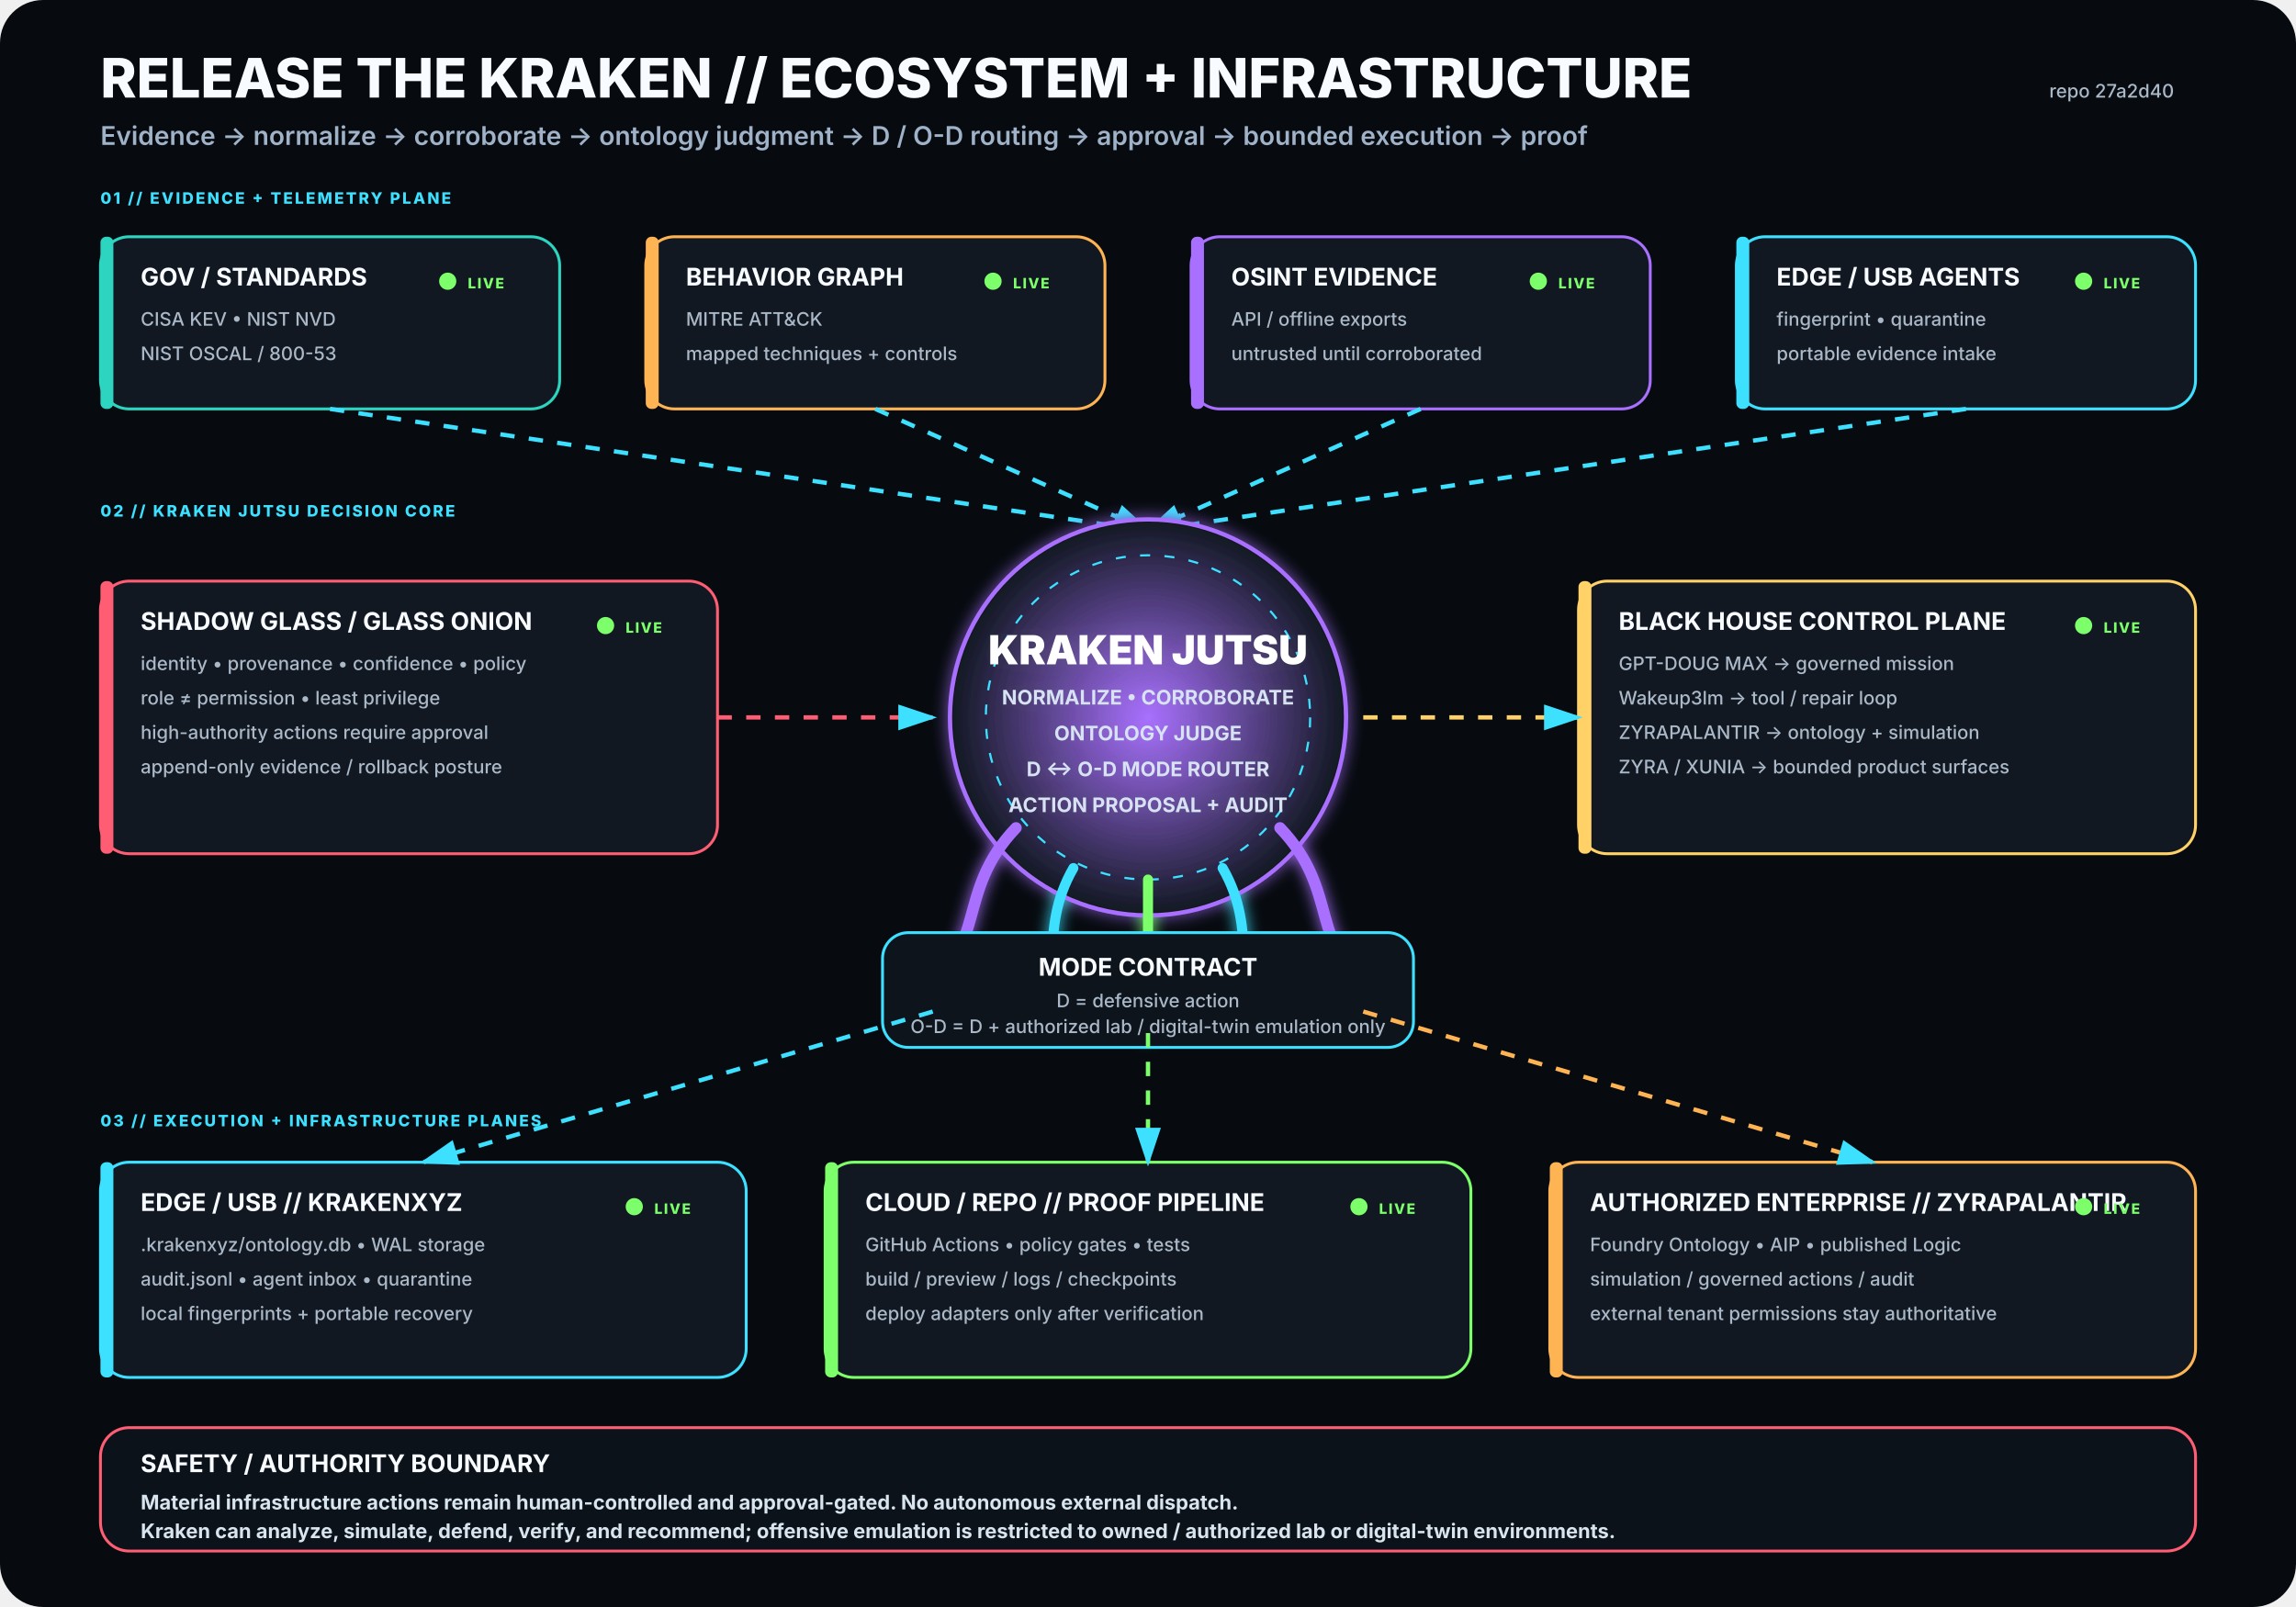
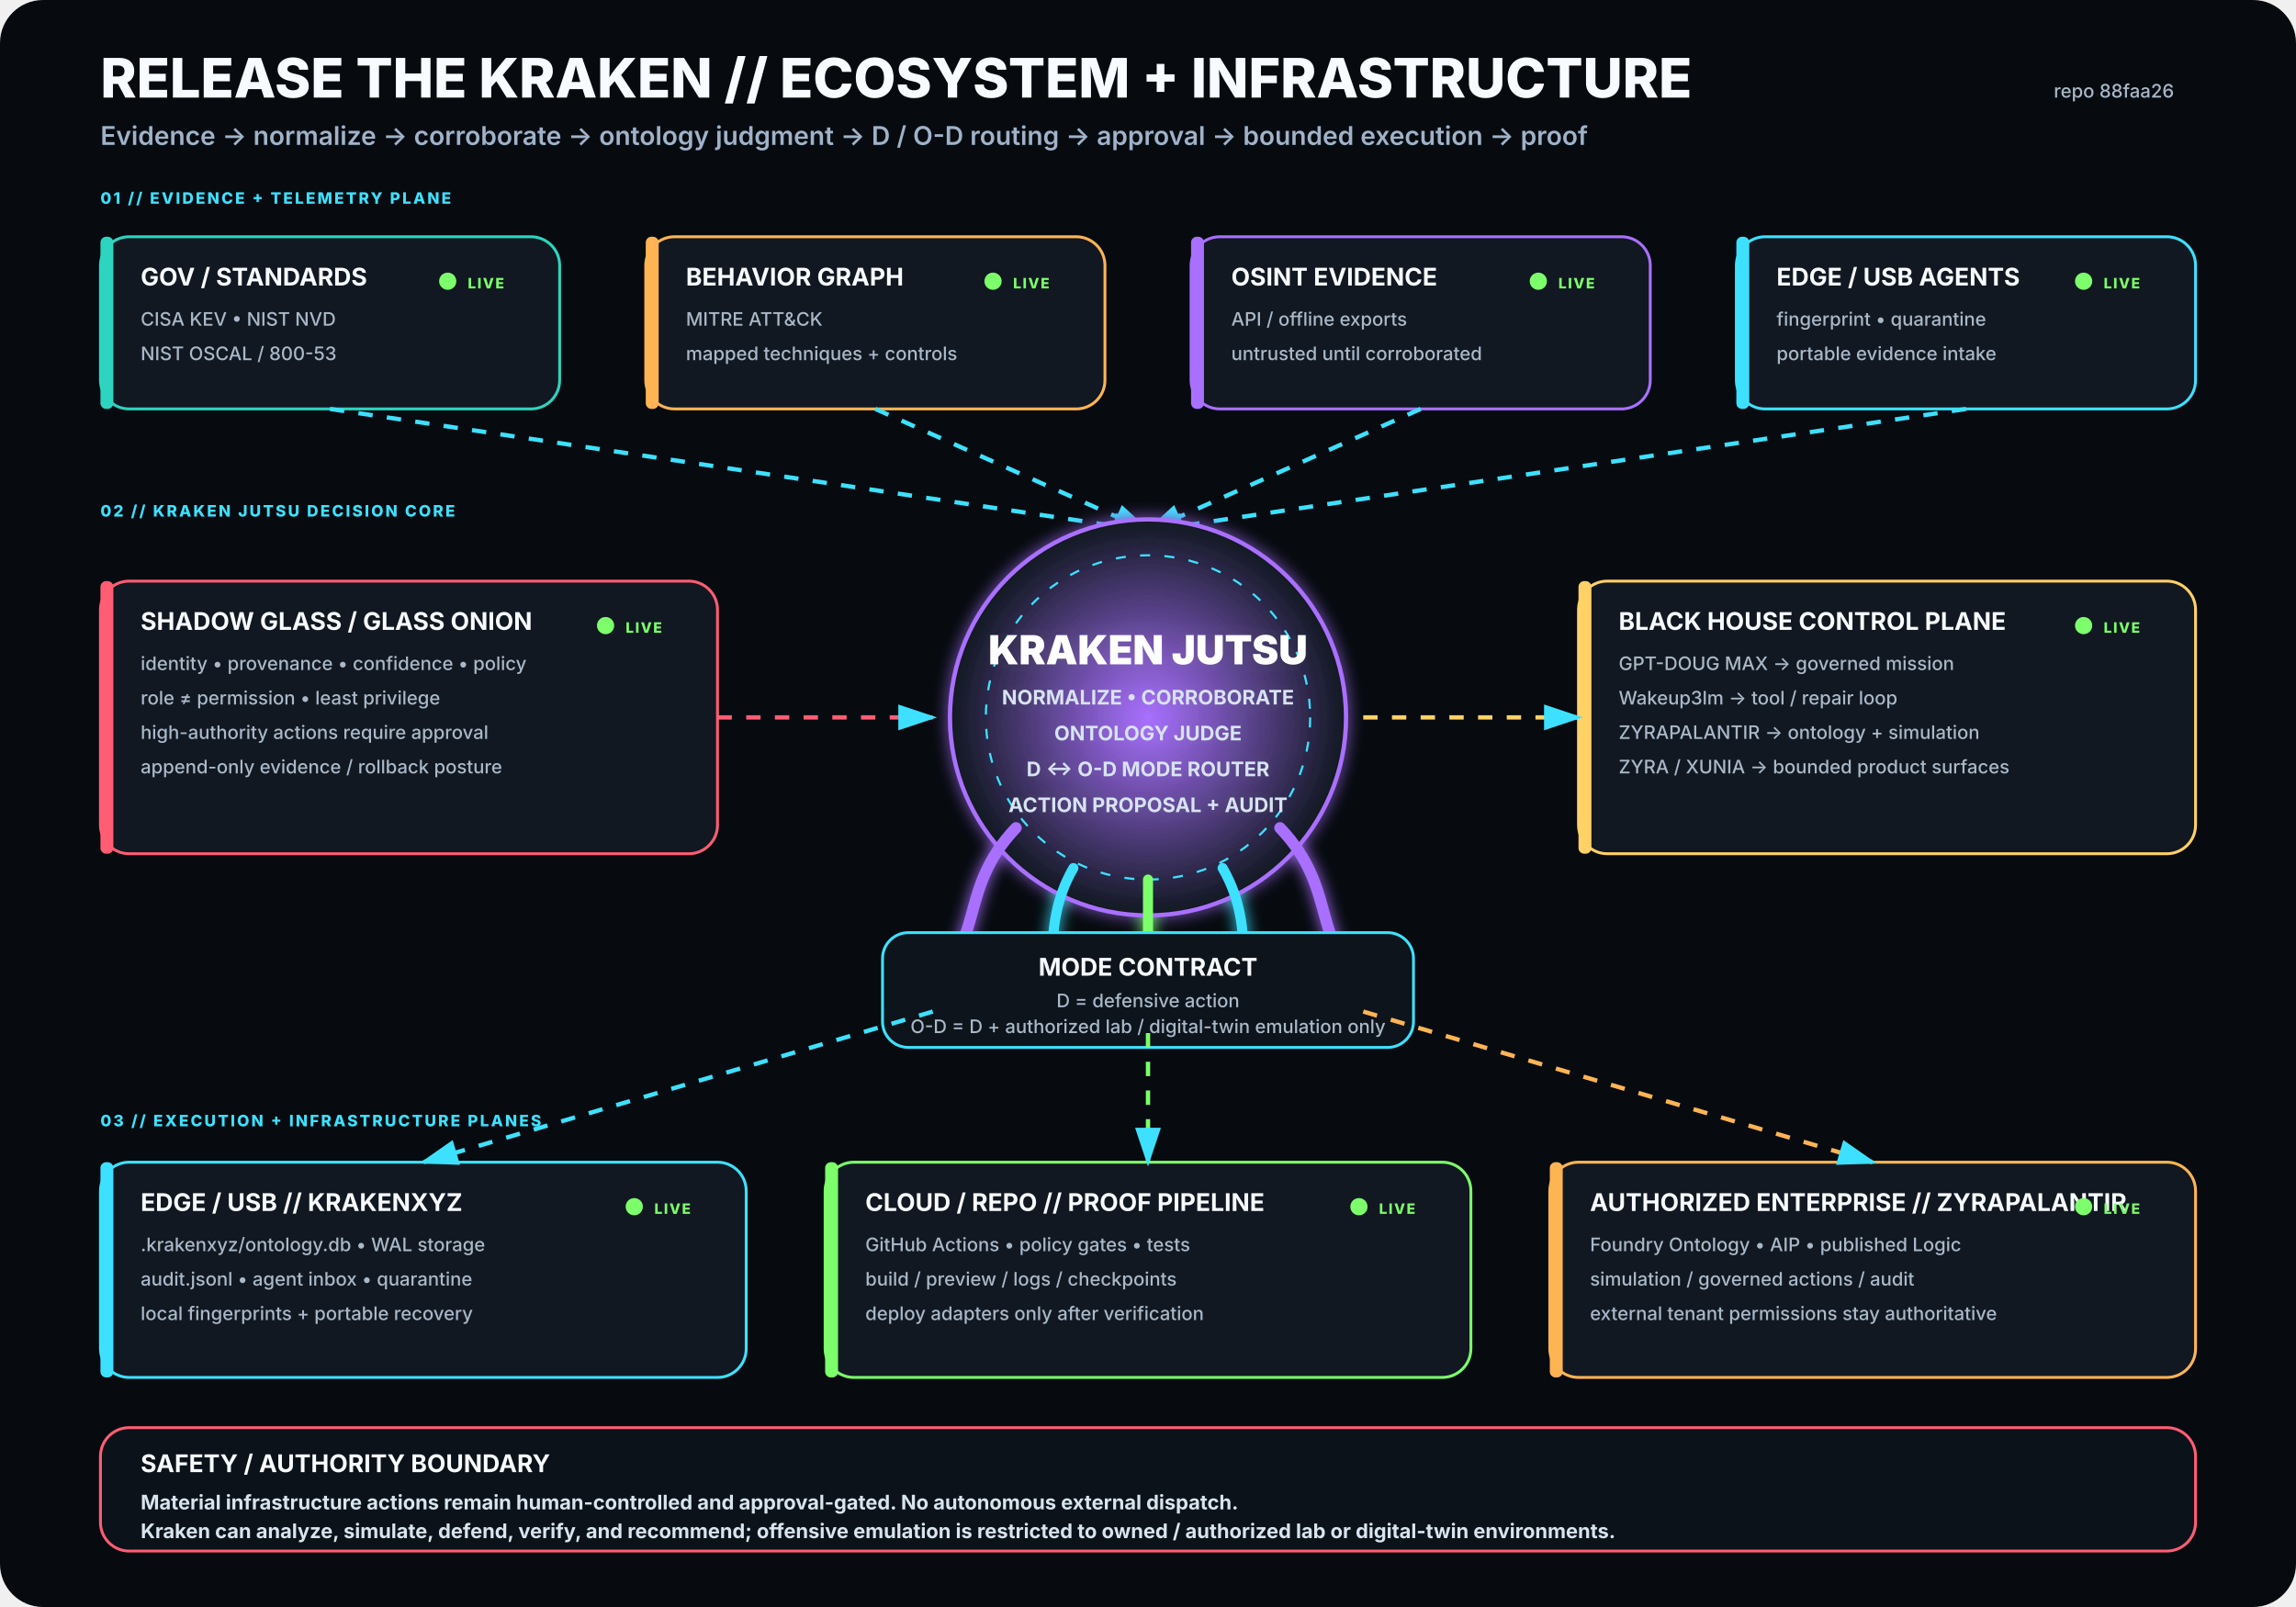
<svg xmlns="http://www.w3.org/2000/svg" viewBox="0 0 1600 1120" width="1600" height="1120" role="img" aria-labelledby="title desc">
  <rect width="1600" height="1120" rx="30" fill="#070B10" />
  <defs>
    <filter id="glow">
      <feGaussianBlur stdDeviation="5" result="b" />
      <feMerge>
        <feMergeNode in="b" />
        <feMergeNode in="SourceGraphic" />
      </feMerge>
    </filter>
    <radialGradient id="krakenCore">
      <stop offset="0%" stop-color="#A970FF" stop-opacity=".95" />
      <stop offset="100%" stop-color="#111821" stop-opacity="1" />
    </radialGradient>
    <marker id="arrow" markerWidth="10" markerHeight="10" refX="8" refY="3" orient="auto">
      <path d="M0,0 L0,6 L9,3 z" fill="#3DE1FF" />
    </marker>
  </defs>
  <style>
.h1{font:800 38px -apple-system,BlinkMacSystemFont,'Segoe UI',sans-serif;fill:#F8FBFF}
.h2{font:600 18px -apple-system,BlinkMacSystemFont,'Segoe UI',sans-serif;fill:#9FB2C8}
.title{font:750 17px -apple-system,BlinkMacSystemFont,'Segoe UI',sans-serif;fill:#F8FBFF}
.sub{font:500 13px -apple-system,BlinkMacSystemFont,'Segoe UI',sans-serif;fill:#AAB8C8}
.state{font:800 10px -apple-system,BlinkMacSystemFont,'Segoe UI',sans-serif;letter-spacing:1px}
.label{font:800 11px -apple-system,BlinkMacSystemFont,'Segoe UI',sans-serif;fill:#3DE1FF;letter-spacing:1.4px}
.core{font:850 28px -apple-system,BlinkMacSystemFont,'Segoe UI',sans-serif;fill:#FFFFFF}
.coreSub{font:650 14px -apple-system,BlinkMacSystemFont,'Segoe UI',sans-serif;fill:#D7E3F2}
.footer{font:650 14px -apple-system,BlinkMacSystemFont,'Segoe UI',sans-serif;fill:#D8E4EE}
</style>
  <text x="70" y="68" class="h1">RELEASE THE KRAKEN // ECOSYSTEM + INFRASTRUCTURE</text>
  <text x="70" y="101" class="h2">Evidence → normalize → corroborate → ontology judgment → D / O-D routing → approval → bounded execution → proof</text>
-   <text x="1515" y="68" text-anchor="end" class="sub">repo 27a2d40</text>
+   <text x="1515" y="68" text-anchor="end" class="sub">repo 88faa26</text>
  <text x="70" y="142" class="label">01 // EVIDENCE + TELEMETRY PLANE</text>
  <g transform="translate(70 165)">
    <rect width="320" height="120" rx="20" fill="#111821" stroke="#2DD4BF" stroke-width="2" />
    <rect x="0" y="0" width="9" height="120" rx="4" fill="#2DD4BF" />
    <text x="28" y="34" class="title">GOV / STANDARDS</text>
    <text x="28" y="62" class="sub">CISA KEV • NIST NVD</text>
    <text x="28" y="86" class="sub">NIST OSCAL / 800-53</text>
    <circle cx="242" cy="31" r="6" fill="#7CFF6B">
      <animate attributeName="opacity" values=".35;1;.35" dur="2.2s" repeatCount="indefinite" />
    </circle>
    <text x="256" y="36" class="state" fill="#7CFF6B">LIVE</text>
  </g>
  <g transform="translate(450 165)">
    <rect width="320" height="120" rx="20" fill="#111821" stroke="#FFB454" stroke-width="2" />
    <rect x="0" y="0" width="9" height="120" rx="4" fill="#FFB454" />
    <text x="28" y="34" class="title">BEHAVIOR GRAPH</text>
    <text x="28" y="62" class="sub">MITRE ATT&amp;CK</text>
    <text x="28" y="86" class="sub">mapped techniques + controls</text>
    <circle cx="242" cy="31" r="6" fill="#7CFF6B">
      <animate attributeName="opacity" values=".35;1;.35" dur="2.2s" repeatCount="indefinite" />
    </circle>
    <text x="256" y="36" class="state" fill="#7CFF6B">LIVE</text>
  </g>
  <g transform="translate(830 165)">
    <rect width="320" height="120" rx="20" fill="#111821" stroke="#A970FF" stroke-width="2" />
    <rect x="0" y="0" width="9" height="120" rx="4" fill="#A970FF" />
    <text x="28" y="34" class="title">OSINT EVIDENCE</text>
    <text x="28" y="62" class="sub">API / offline exports</text>
    <text x="28" y="86" class="sub">untrusted until corroborated</text>
    <circle cx="242" cy="31" r="6" fill="#7CFF6B">
      <animate attributeName="opacity" values=".35;1;.35" dur="2.2s" repeatCount="indefinite" />
    </circle>
    <text x="256" y="36" class="state" fill="#7CFF6B">LIVE</text>
  </g>
  <g transform="translate(1210 165)">
    <rect width="320" height="120" rx="20" fill="#111821" stroke="#3DE1FF" stroke-width="2" />
    <rect x="0" y="0" width="9" height="120" rx="4" fill="#3DE1FF" />
    <text x="28" y="34" class="title">EDGE / USB AGENTS</text>
    <text x="28" y="62" class="sub">fingerprint • quarantine</text>
    <text x="28" y="86" class="sub">portable evidence intake</text>
    <circle cx="242" cy="31" r="6" fill="#7CFF6B">
      <animate attributeName="opacity" values=".35;1;.35" dur="2.2s" repeatCount="indefinite" />
    </circle>
    <text x="256" y="36" class="state" fill="#7CFF6B">LIVE</text>
  </g>
  <path d="M230 285 L800 370" stroke="#3DE1FF" stroke-width="3" fill="none" marker-end="url(#arrow)" stroke-dasharray="10 10">
    <animate attributeName="stroke-dashoffset" values="20;0" dur="1.25s" repeatCount="indefinite" />
  </path>
  <path d="M610 285 L800 370" stroke="#3DE1FF" stroke-width="3" fill="none" marker-end="url(#arrow)" stroke-dasharray="10 10">
    <animate attributeName="stroke-dashoffset" values="20;0" dur="1.25s" repeatCount="indefinite" />
  </path>
  <path d="M990 285 L800 370" stroke="#3DE1FF" stroke-width="3" fill="none" marker-end="url(#arrow)" stroke-dasharray="10 10">
    <animate attributeName="stroke-dashoffset" values="20;0" dur="1.25s" repeatCount="indefinite" />
  </path>
  <path d="M1370 285 L800 370" stroke="#3DE1FF" stroke-width="3" fill="none" marker-end="url(#arrow)" stroke-dasharray="10 10">
    <animate attributeName="stroke-dashoffset" values="20;0" dur="1.25s" repeatCount="indefinite" />
  </path>
  <text x="70" y="360" class="label">02 // KRAKEN JUTSU DECISION CORE</text>
  <g filter="url(#glow)">
    <circle cx="800" cy="500" r="138" fill="url(#krakenCore)" stroke="#A970FF" stroke-width="3" />
    <circle cx="800" cy="500" r="113" fill="none" stroke="#3DE1FF" stroke-width="1.5" stroke-dasharray="7 10" />
    <text x="800" y="463" text-anchor="middle" class="core">KRAKEN JUTSU</text>
    <text x="800" y="491" text-anchor="middle" class="coreSub">NORMALIZE • CORROBORATE</text>
    <text x="800" y="516" text-anchor="middle" class="coreSub">ONTOLOGY JUDGE</text>
    <text x="800" y="541" text-anchor="middle" class="coreSub">D ↔ O-D MODE ROUTER</text>
    <text x="800" y="566" text-anchor="middle" class="coreSub">ACTION PROPOSAL + AUDIT</text>
    <path d="M708 577 C665 622 689 661 643 686" stroke="#A970FF" stroke-width="8" fill="none" stroke-linecap="round" />
    <path d="M748 605 C722 650 744 686 718 711" stroke="#3DE1FF" stroke-width="7" fill="none" stroke-linecap="round" />
    <path d="M800 613 C800 666 800 687 800 720" stroke="#7CFF6B" stroke-width="7" fill="none" stroke-linecap="round" />
    <path d="M852 605 C878 650 856 686 882 711" stroke="#3DE1FF" stroke-width="7" fill="none" stroke-linecap="round" />
    <path d="M892 577 C935 622 911 661 957 686" stroke="#A970FF" stroke-width="8" fill="none" stroke-linecap="round" />
  </g>
  <g transform="translate(70 405)">
    <rect width="430" height="190" rx="20" fill="#111821" stroke="#FF5D73" stroke-width="2" />
    <rect x="0" y="0" width="9" height="190" rx="4" fill="#FF5D73" />
    <text x="28" y="34" class="title">SHADOW GLASS / GLASS ONION</text>
    <text x="28" y="62" class="sub">identity • provenance • confidence • policy</text>
    <text x="28" y="86" class="sub">role ≠ permission • least privilege</text>
    <text x="28" y="110" class="sub">high-authority actions require approval</text>
    <text x="28" y="134" class="sub">append-only evidence / rollback posture</text>
    <circle cx="352" cy="31" r="6" fill="#7CFF6B">
      <animate attributeName="opacity" values=".35;1;.35" dur="2.2s" repeatCount="indefinite" />
    </circle>
    <text x="366" y="36" class="state" fill="#7CFF6B">LIVE</text>
  </g>
  <path d="M500 500 L650 500" stroke="#FF5D73" stroke-width="3" fill="none" marker-end="url(#arrow)" stroke-dasharray="10 10">
    <animate attributeName="stroke-dashoffset" values="20;0" dur="1.25s" repeatCount="indefinite" />
  </path>
  <g transform="translate(1100 405)">
    <rect width="430" height="190" rx="20" fill="#111821" stroke="#FFD166" stroke-width="2" />
    <rect x="0" y="0" width="9" height="190" rx="4" fill="#FFD166" />
    <text x="28" y="34" class="title">BLACK HOUSE CONTROL PLANE</text>
    <text x="28" y="62" class="sub">GPT-DOUG MAX → governed mission</text>
    <text x="28" y="86" class="sub">Wakeup3lm → tool / repair loop</text>
    <text x="28" y="110" class="sub">ZYRAPALANTIR → ontology + simulation</text>
    <text x="28" y="134" class="sub">ZYRA / XUNIA → bounded product surfaces</text>
    <circle cx="352" cy="31" r="6" fill="#7CFF6B">
      <animate attributeName="opacity" values=".35;1;.35" dur="2.2s" repeatCount="indefinite" />
    </circle>
    <text x="366" y="36" class="state" fill="#7CFF6B">LIVE</text>
  </g>
  <path d="M950 500 L1100 500" stroke="#FFD166" stroke-width="3" fill="none" marker-end="url(#arrow)" stroke-dasharray="10 10">
    <animate attributeName="stroke-dashoffset" values="20;0" dur="1.25s" repeatCount="indefinite" />
  </path>
  <g transform="translate(615 650)">
    <rect width="370" height="80" rx="18" fill="#0D141C" stroke="#3DE1FF" stroke-width="2" />
    <text x="185" y="30" text-anchor="middle" class="title">MODE CONTRACT</text>
    <text x="185" y="52" text-anchor="middle" class="sub">D = defensive action</text>
    <text x="185" y="70" text-anchor="middle" class="sub">O-D = D + authorized lab / digital-twin emulation only</text>
  </g>
  <text x="70" y="785" class="label">03 // EXECUTION + INFRASTRUCTURE PLANES</text>
  <g transform="translate(70 810)">
    <rect width="450" height="150" rx="20" fill="#111821" stroke="#3DE1FF" stroke-width="2" />
    <rect x="0" y="0" width="9" height="150" rx="4" fill="#3DE1FF" />
    <text x="28" y="34" class="title">EDGE / USB // KRAKENXYZ</text>
    <text x="28" y="62" class="sub">.krakenxyz/ontology.db • WAL storage</text>
    <text x="28" y="86" class="sub">audit.jsonl • agent inbox • quarantine</text>
    <text x="28" y="110" class="sub">local fingerprints + portable recovery</text>
    <circle cx="372" cy="31" r="6" fill="#7CFF6B">
      <animate attributeName="opacity" values=".35;1;.35" dur="2.2s" repeatCount="indefinite" />
    </circle>
    <text x="386" y="36" class="state" fill="#7CFF6B">LIVE</text>
  </g>
  <g transform="translate(575 810)">
    <rect width="450" height="150" rx="20" fill="#111821" stroke="#7CFF6B" stroke-width="2" />
    <rect x="0" y="0" width="9" height="150" rx="4" fill="#7CFF6B" />
    <text x="28" y="34" class="title">CLOUD / REPO // PROOF PIPELINE</text>
    <text x="28" y="62" class="sub">GitHub Actions • policy gates • tests</text>
    <text x="28" y="86" class="sub">build / preview / logs / checkpoints</text>
    <text x="28" y="110" class="sub">deploy adapters only after verification</text>
    <circle cx="372" cy="31" r="6" fill="#7CFF6B">
      <animate attributeName="opacity" values=".35;1;.35" dur="2.2s" repeatCount="indefinite" />
    </circle>
    <text x="386" y="36" class="state" fill="#7CFF6B">LIVE</text>
  </g>
  <g transform="translate(1080 810)">
    <rect width="450" height="150" rx="20" fill="#111821" stroke="#FFB454" stroke-width="2" />
    <rect x="0" y="0" width="9" height="150" rx="4" fill="#FFB454" />
    <text x="28" y="34" class="title">AUTHORIZED ENTERPRISE // ZYRAPALANTIR</text>
    <text x="28" y="62" class="sub">Foundry Ontology • AIP • published Logic</text>
    <text x="28" y="86" class="sub">simulation / governed actions / audit</text>
    <text x="28" y="110" class="sub">external tenant permissions stay authoritative</text>
    <circle cx="372" cy="31" r="6" fill="#7CFF6B">
      <animate attributeName="opacity" values=".35;1;.35" dur="2.2s" repeatCount="indefinite" />
    </circle>
    <text x="386" y="36" class="state" fill="#7CFF6B">LIVE</text>
  </g>
  <path d="M650 705 L295 810" stroke="#3DE1FF" stroke-width="3" fill="none" marker-end="url(#arrow)" stroke-dasharray="10 10">
    <animate attributeName="stroke-dashoffset" values="20;0" dur="1.25s" repeatCount="indefinite" />
  </path>
  <path d="M800 720 L800 810" stroke="#7CFF6B" stroke-width="3" fill="none" marker-end="url(#arrow)" stroke-dasharray="10 10">
    <animate attributeName="stroke-dashoffset" values="20;0" dur="1.25s" repeatCount="indefinite" />
  </path>
  <path d="M950 705 L1305 810" stroke="#FFB454" stroke-width="3" fill="none" marker-end="url(#arrow)" stroke-dasharray="10 10">
    <animate attributeName="stroke-dashoffset" values="20;0" dur="1.25s" repeatCount="indefinite" />
  </path>
  <g transform="translate(70 995)">
    <rect width="1460" height="86" rx="20" fill="#0B1219" stroke="#FF5D73" stroke-width="2" />
    <text x="28" y="31" class="title">SAFETY / AUTHORITY BOUNDARY</text>
    <text x="28" y="57" class="footer">Material infrastructure actions remain human-controlled and approval-gated. No autonomous external dispatch.</text>
    <text x="28" y="77" class="footer">Kraken can analyze, simulate, defend, verify, and recommend; offensive emulation is restricted to owned / authorized lab or digital-twin environments.</text>
  </g>
</svg>
